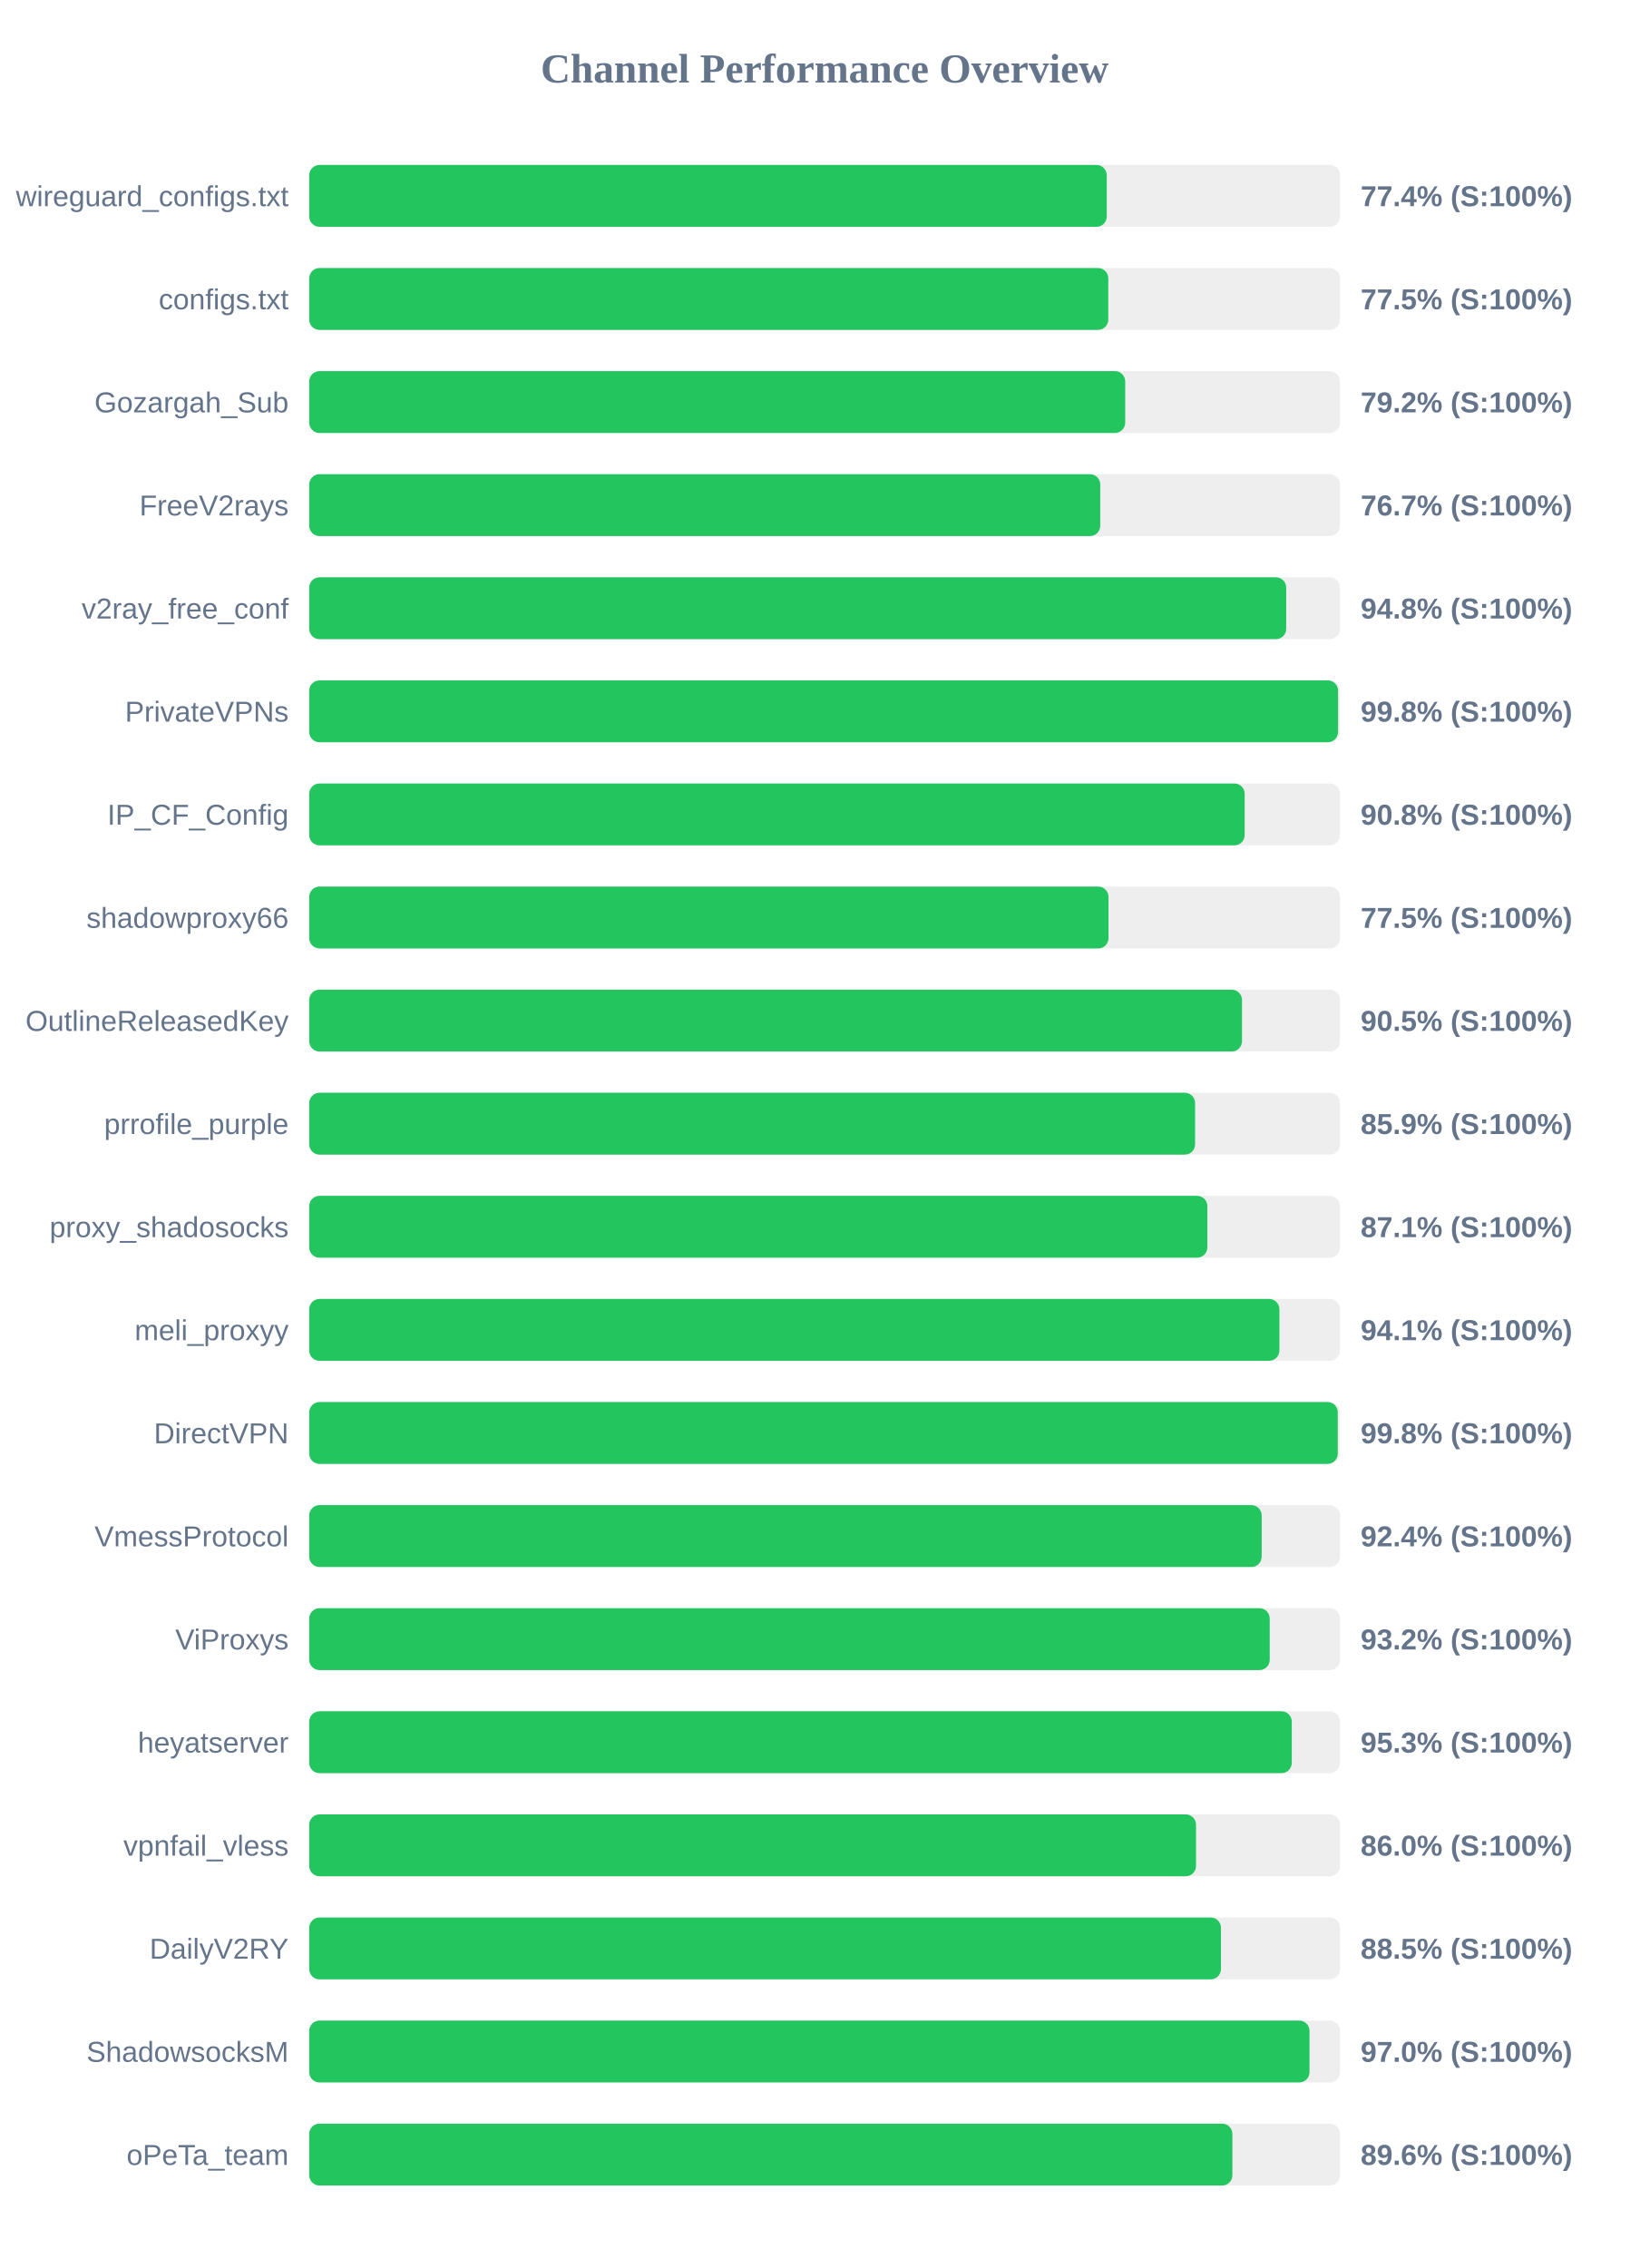
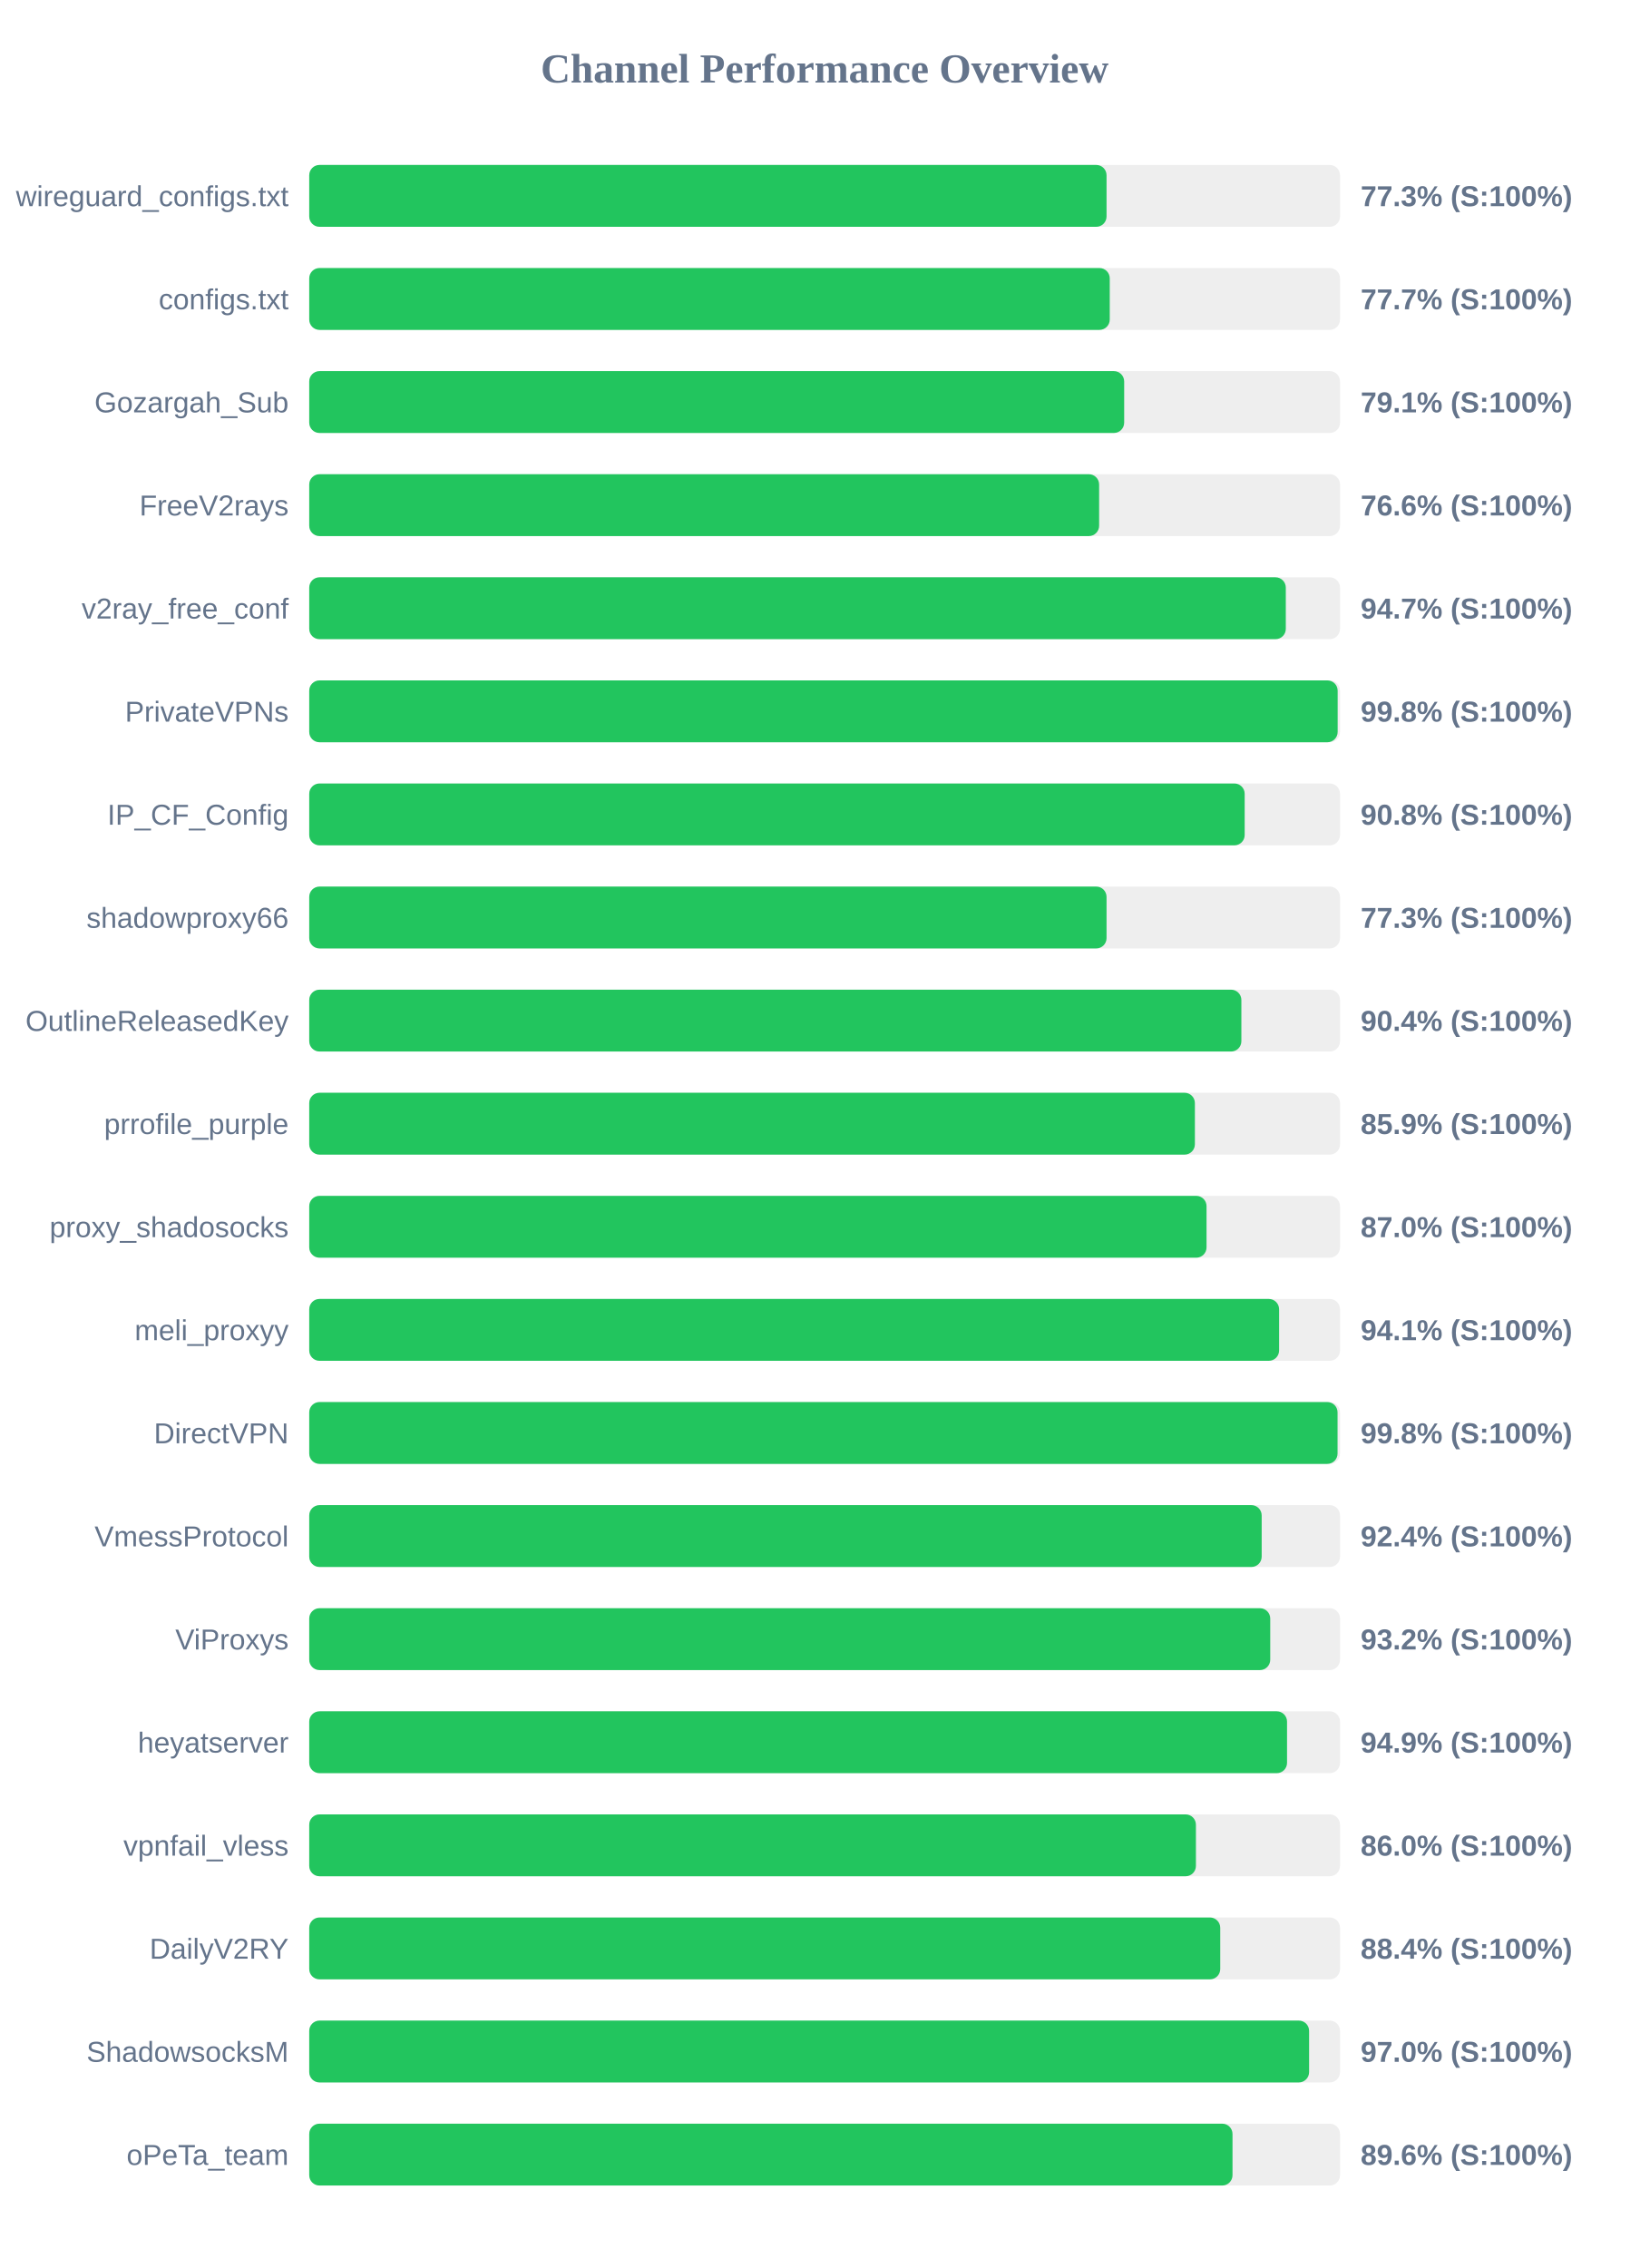
<svg xmlns="http://www.w3.org/2000/svg" width="800" height="1100" version="1.1">
  <style>
        .row { font: 14px Arial; fill: #64748b; }
        .score { font: bold 14px Arial; fill: #64748b; }
    </style>
  <text x="400" y="40" text-anchor="middle" font-size="20px" font-weight="bold" fill="#64748b">Channel Performance Overview</text>
  <rect x="150" y="80" width="500" height="30" fill="#eee" rx="5" />
-   <rect x="150" y="80" width="386.85" height="30" fill="#22c55e" rx="5" />
+   <rect x="150" y="80" width="386.75" height="30" fill="#22c55e" rx="5" />
  <text x="140" y="100" text-anchor="end" class="row">wireguard_configs.txt</text>
-   <text x="660" y="100" text-anchor="start" class="score">77.4% (S:100%)</text>
+   <text x="660" y="100" text-anchor="start" class="score">77.3% (S:100%)</text>
  <rect x="150" y="130" width="500" height="30" fill="#eee" rx="5" />
-   <rect x="150" y="130" width="387.6" height="30" fill="#22c55e" rx="5" />
+   <rect x="150" y="130" width="388.3" height="30" fill="#22c55e" rx="5" />
  <text x="140" y="150" text-anchor="end" class="row">configs.txt</text>
-   <text x="660" y="150" text-anchor="start" class="score">77.5% (S:100%)</text>
+   <text x="660" y="150" text-anchor="start" class="score">77.7% (S:100%)</text>
  <rect x="150" y="180" width="500" height="30" fill="#eee" rx="5" />
-   <rect x="150" y="180" width="395.8" height="30" fill="#22c55e" rx="5" />
+   <rect x="150" y="180" width="395.3" height="30" fill="#22c55e" rx="5" />
  <text x="140" y="200" text-anchor="end" class="row">Gozargah_Sub</text>
-   <text x="660" y="200" text-anchor="start" class="score">79.2% (S:100%)</text>
+   <text x="660" y="200" text-anchor="start" class="score">79.1% (S:100%)</text>
  <rect x="150" y="230" width="500" height="30" fill="#eee" rx="5" />
-   <rect x="150" y="230" width="383.7" height="30" fill="#22c55e" rx="5" />
+   <rect x="150" y="230" width="383.15" height="30" fill="#22c55e" rx="5" />
  <text x="140" y="250" text-anchor="end" class="row">FreeV2rays</text>
-   <text x="660" y="250" text-anchor="start" class="score">76.7% (S:100%)</text>
+   <text x="660" y="250" text-anchor="start" class="score">76.6% (S:100%)</text>
  <rect x="150" y="280" width="500" height="30" fill="#eee" rx="5" />
-   <rect x="150" y="280" width="473.9" height="30" fill="#22c55e" rx="5" />
+   <rect x="150" y="280" width="473.7" height="30" fill="#22c55e" rx="5" />
  <text x="140" y="300" text-anchor="end" class="row">v2ray_free_conf</text>
-   <text x="660" y="300" text-anchor="start" class="score">94.8% (S:100%)</text>
+   <text x="660" y="300" text-anchor="start" class="score">94.7% (S:100%)</text>
  <rect x="150" y="330" width="500" height="30" fill="#eee" rx="5" />
-   <rect x="150" y="330" width="499.05" height="30" fill="#22c55e" rx="5" />
+   <rect x="150" y="330" width="498.85" height="30" fill="#22c55e" rx="5" />
  <text x="140" y="350" text-anchor="end" class="row">PrivateVPNs</text>
  <text x="660" y="350" text-anchor="start" class="score">99.8% (S:100%)</text>
  <rect x="150" y="380" width="500" height="30" fill="#eee" rx="5" />
  <rect x="150" y="380" width="453.75" height="30" fill="#22c55e" rx="5" />
  <text x="140" y="400" text-anchor="end" class="row">IP_CF_Config</text>
  <text x="660" y="400" text-anchor="start" class="score">90.8% (S:100%)</text>
  <rect x="150" y="430" width="500" height="30" fill="#eee" rx="5" />
-   <rect x="150" y="430" width="387.7" height="30" fill="#22c55e" rx="5" />
+   <rect x="150" y="430" width="386.75" height="30" fill="#22c55e" rx="5" />
  <text x="140" y="450" text-anchor="end" class="row">shadowproxy66</text>
-   <text x="660" y="450" text-anchor="start" class="score">77.5% (S:100%)</text>
+   <text x="660" y="450" text-anchor="start" class="score">77.3% (S:100%)</text>
  <rect x="150" y="480" width="500" height="30" fill="#eee" rx="5" />
-   <rect x="150" y="480" width="452.45" height="30" fill="#22c55e" rx="5" />
+   <rect x="150" y="480" width="452.15" height="30" fill="#22c55e" rx="5" />
  <text x="140" y="500" text-anchor="end" class="row">OutlineReleasedKey</text>
-   <text x="660" y="500" text-anchor="start" class="score">90.5% (S:100%)</text>
+   <text x="660" y="500" text-anchor="start" class="score">90.4% (S:100%)</text>
  <rect x="150" y="530" width="500" height="30" fill="#eee" rx="5" />
-   <rect x="150" y="530" width="429.7" height="30" fill="#22c55e" rx="5" />
+   <rect x="150" y="530" width="429.6" height="30" fill="#22c55e" rx="5" />
  <text x="140" y="550" text-anchor="end" class="row">prrofile_purple</text>
  <text x="660" y="550" text-anchor="start" class="score">85.9% (S:100%)</text>
  <rect x="150" y="580" width="500" height="30" fill="#eee" rx="5" />
-   <rect x="150" y="580" width="435.65" height="30" fill="#22c55e" rx="5" />
+   <rect x="150" y="580" width="435.25" height="30" fill="#22c55e" rx="5" />
  <text x="140" y="600" text-anchor="end" class="row">proxy_shadosocks</text>
-   <text x="660" y="600" text-anchor="start" class="score">87.1% (S:100%)</text>
+   <text x="660" y="600" text-anchor="start" class="score">87.0% (S:100%)</text>
  <rect x="150" y="630" width="500" height="30" fill="#eee" rx="5" />
-   <rect x="150" y="630" width="470.6" height="30" fill="#22c55e" rx="5" />
+   <rect x="150" y="630" width="470.45" height="30" fill="#22c55e" rx="5" />
  <text x="140" y="650" text-anchor="end" class="row">meli_proxyy</text>
  <text x="660" y="650" text-anchor="start" class="score">94.1% (S:100%)</text>
  <rect x="150" y="680" width="500" height="30" fill="#eee" rx="5" />
-   <rect x="150" y="680" width="498.9" height="30" fill="#22c55e" rx="5" />
+   <rect x="150" y="680" width="498.8" height="30" fill="#22c55e" rx="5" />
  <text x="140" y="700" text-anchor="end" class="row">DirectVPN</text>
  <text x="660" y="700" text-anchor="start" class="score">99.8% (S:100%)</text>
  <rect x="150" y="730" width="500" height="30" fill="#eee" rx="5" />
  <rect x="150" y="730" width="462.0" height="30" fill="#22c55e" rx="5" />
  <text x="140" y="750" text-anchor="end" class="row">VmessProtocol</text>
  <text x="660" y="750" text-anchor="start" class="score">92.4% (S:100%)</text>
  <rect x="150" y="780" width="500" height="30" fill="#eee" rx="5" />
-   <rect x="150" y="780" width="465.9" height="30" fill="#22c55e" rx="5" />
+   <rect x="150" y="780" width="466.15" height="30" fill="#22c55e" rx="5" />
  <text x="140" y="800" text-anchor="end" class="row">ViProxys</text>
  <text x="660" y="800" text-anchor="start" class="score">93.2% (S:100%)</text>
  <rect x="150" y="830" width="500" height="30" fill="#eee" rx="5" />
-   <rect x="150" y="830" width="476.6" height="30" fill="#22c55e" rx="5" />
+   <rect x="150" y="830" width="474.3" height="30" fill="#22c55e" rx="5" />
  <text x="140" y="850" text-anchor="end" class="row">heyatserver</text>
-   <text x="660" y="850" text-anchor="start" class="score">95.3% (S:100%)</text>
+   <text x="660" y="850" text-anchor="start" class="score">94.9% (S:100%)</text>
  <rect x="150" y="880" width="500" height="30" fill="#eee" rx="5" />
-   <rect x="150" y="880" width="430.15" height="30" fill="#22c55e" rx="5" />
+   <rect x="150" y="880" width="430.1" height="30" fill="#22c55e" rx="5" />
  <text x="140" y="900" text-anchor="end" class="row">vpnfail_vless</text>
  <text x="660" y="900" text-anchor="start" class="score">86.0% (S:100%)</text>
  <rect x="150" y="930" width="500" height="30" fill="#eee" rx="5" />
-   <rect x="150" y="930" width="442.25" height="30" fill="#22c55e" rx="5" />
+   <rect x="150" y="930" width="441.9" height="30" fill="#22c55e" rx="5" />
  <text x="140" y="950" text-anchor="end" class="row">DailyV2RY</text>
-   <text x="660" y="950" text-anchor="start" class="score">88.5% (S:100%)</text>
+   <text x="660" y="950" text-anchor="start" class="score">88.4% (S:100%)</text>
  <rect x="150" y="980" width="500" height="30" fill="#eee" rx="5" />
-   <rect x="150" y="980" width="485.2" height="30" fill="#22c55e" rx="5" />
+   <rect x="150" y="980" width="485.0" height="30" fill="#22c55e" rx="5" />
  <text x="140" y="1000" text-anchor="end" class="row">ShadowsocksM</text>
  <text x="660" y="1000" text-anchor="start" class="score">97.0% (S:100%)</text>
  <rect x="150" y="1030" width="500" height="30" fill="#eee" rx="5" />
-   <rect x="150" y="1030" width="447.8" height="30" fill="#22c55e" rx="5" />
+   <rect x="150" y="1030" width="447.85" height="30" fill="#22c55e" rx="5" />
  <text x="140" y="1050" text-anchor="end" class="row">oPeTa_team</text>
  <text x="660" y="1050" text-anchor="start" class="score">89.6% (S:100%)</text>
</svg>
